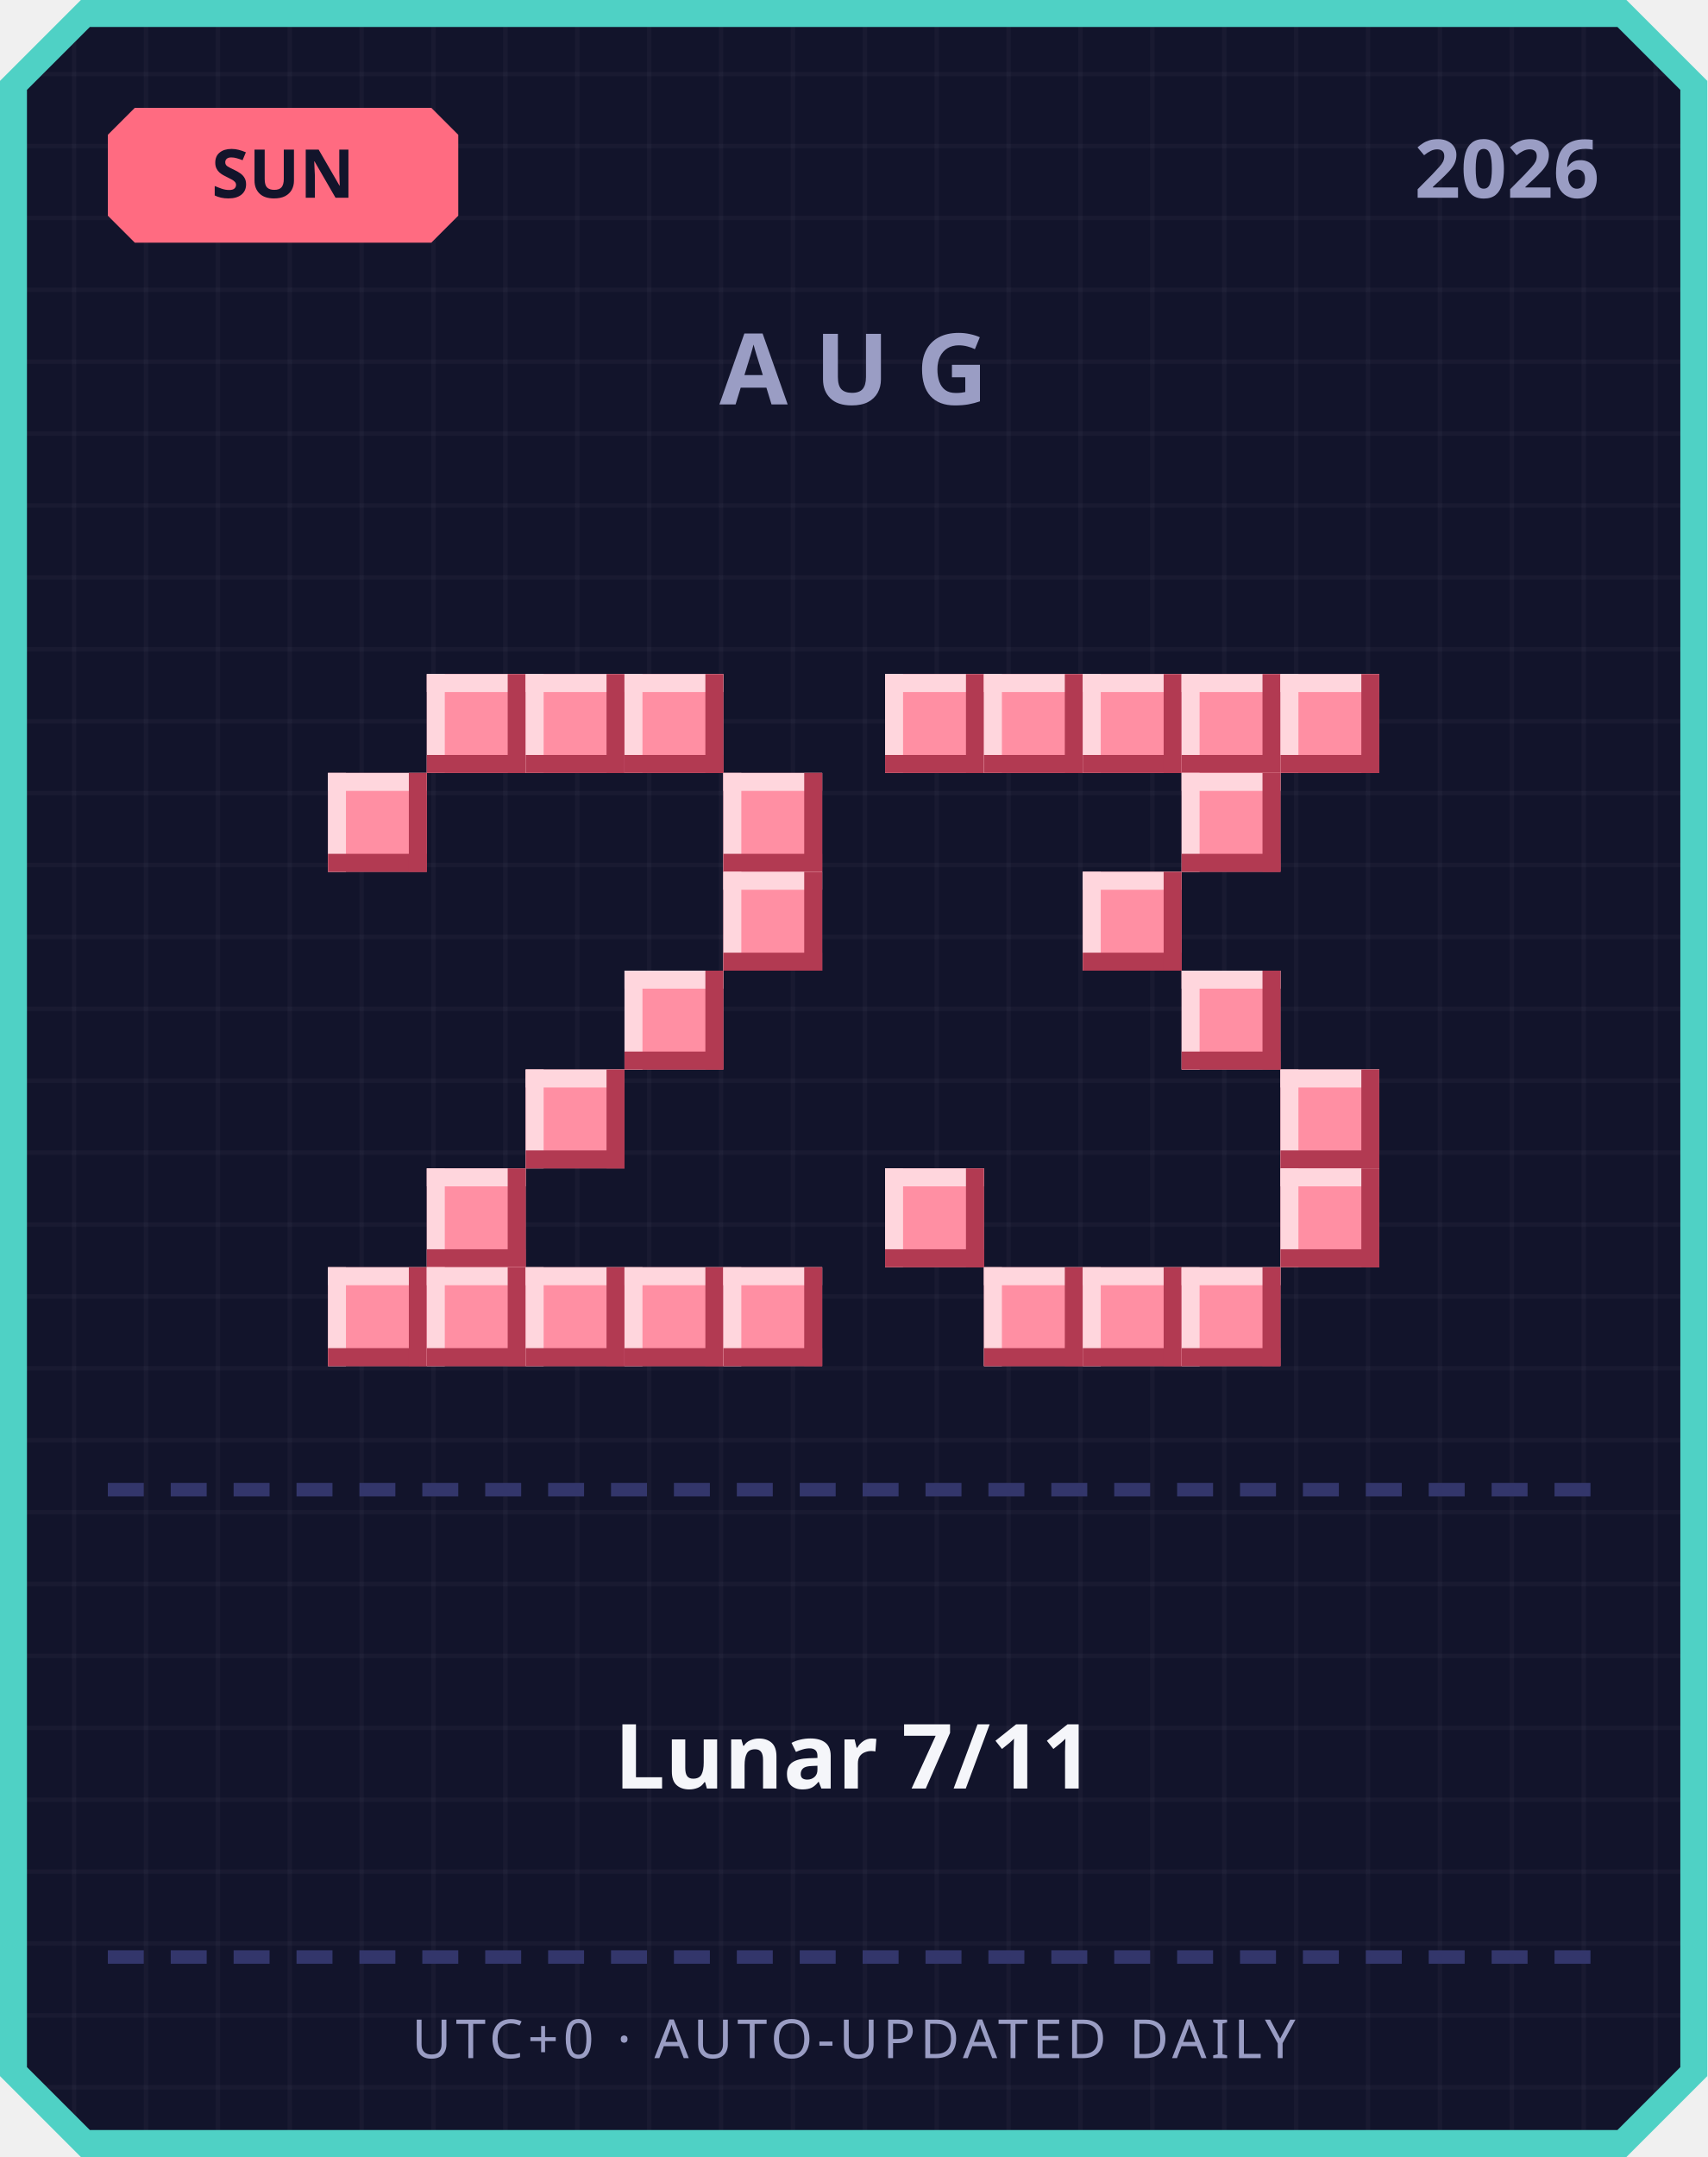
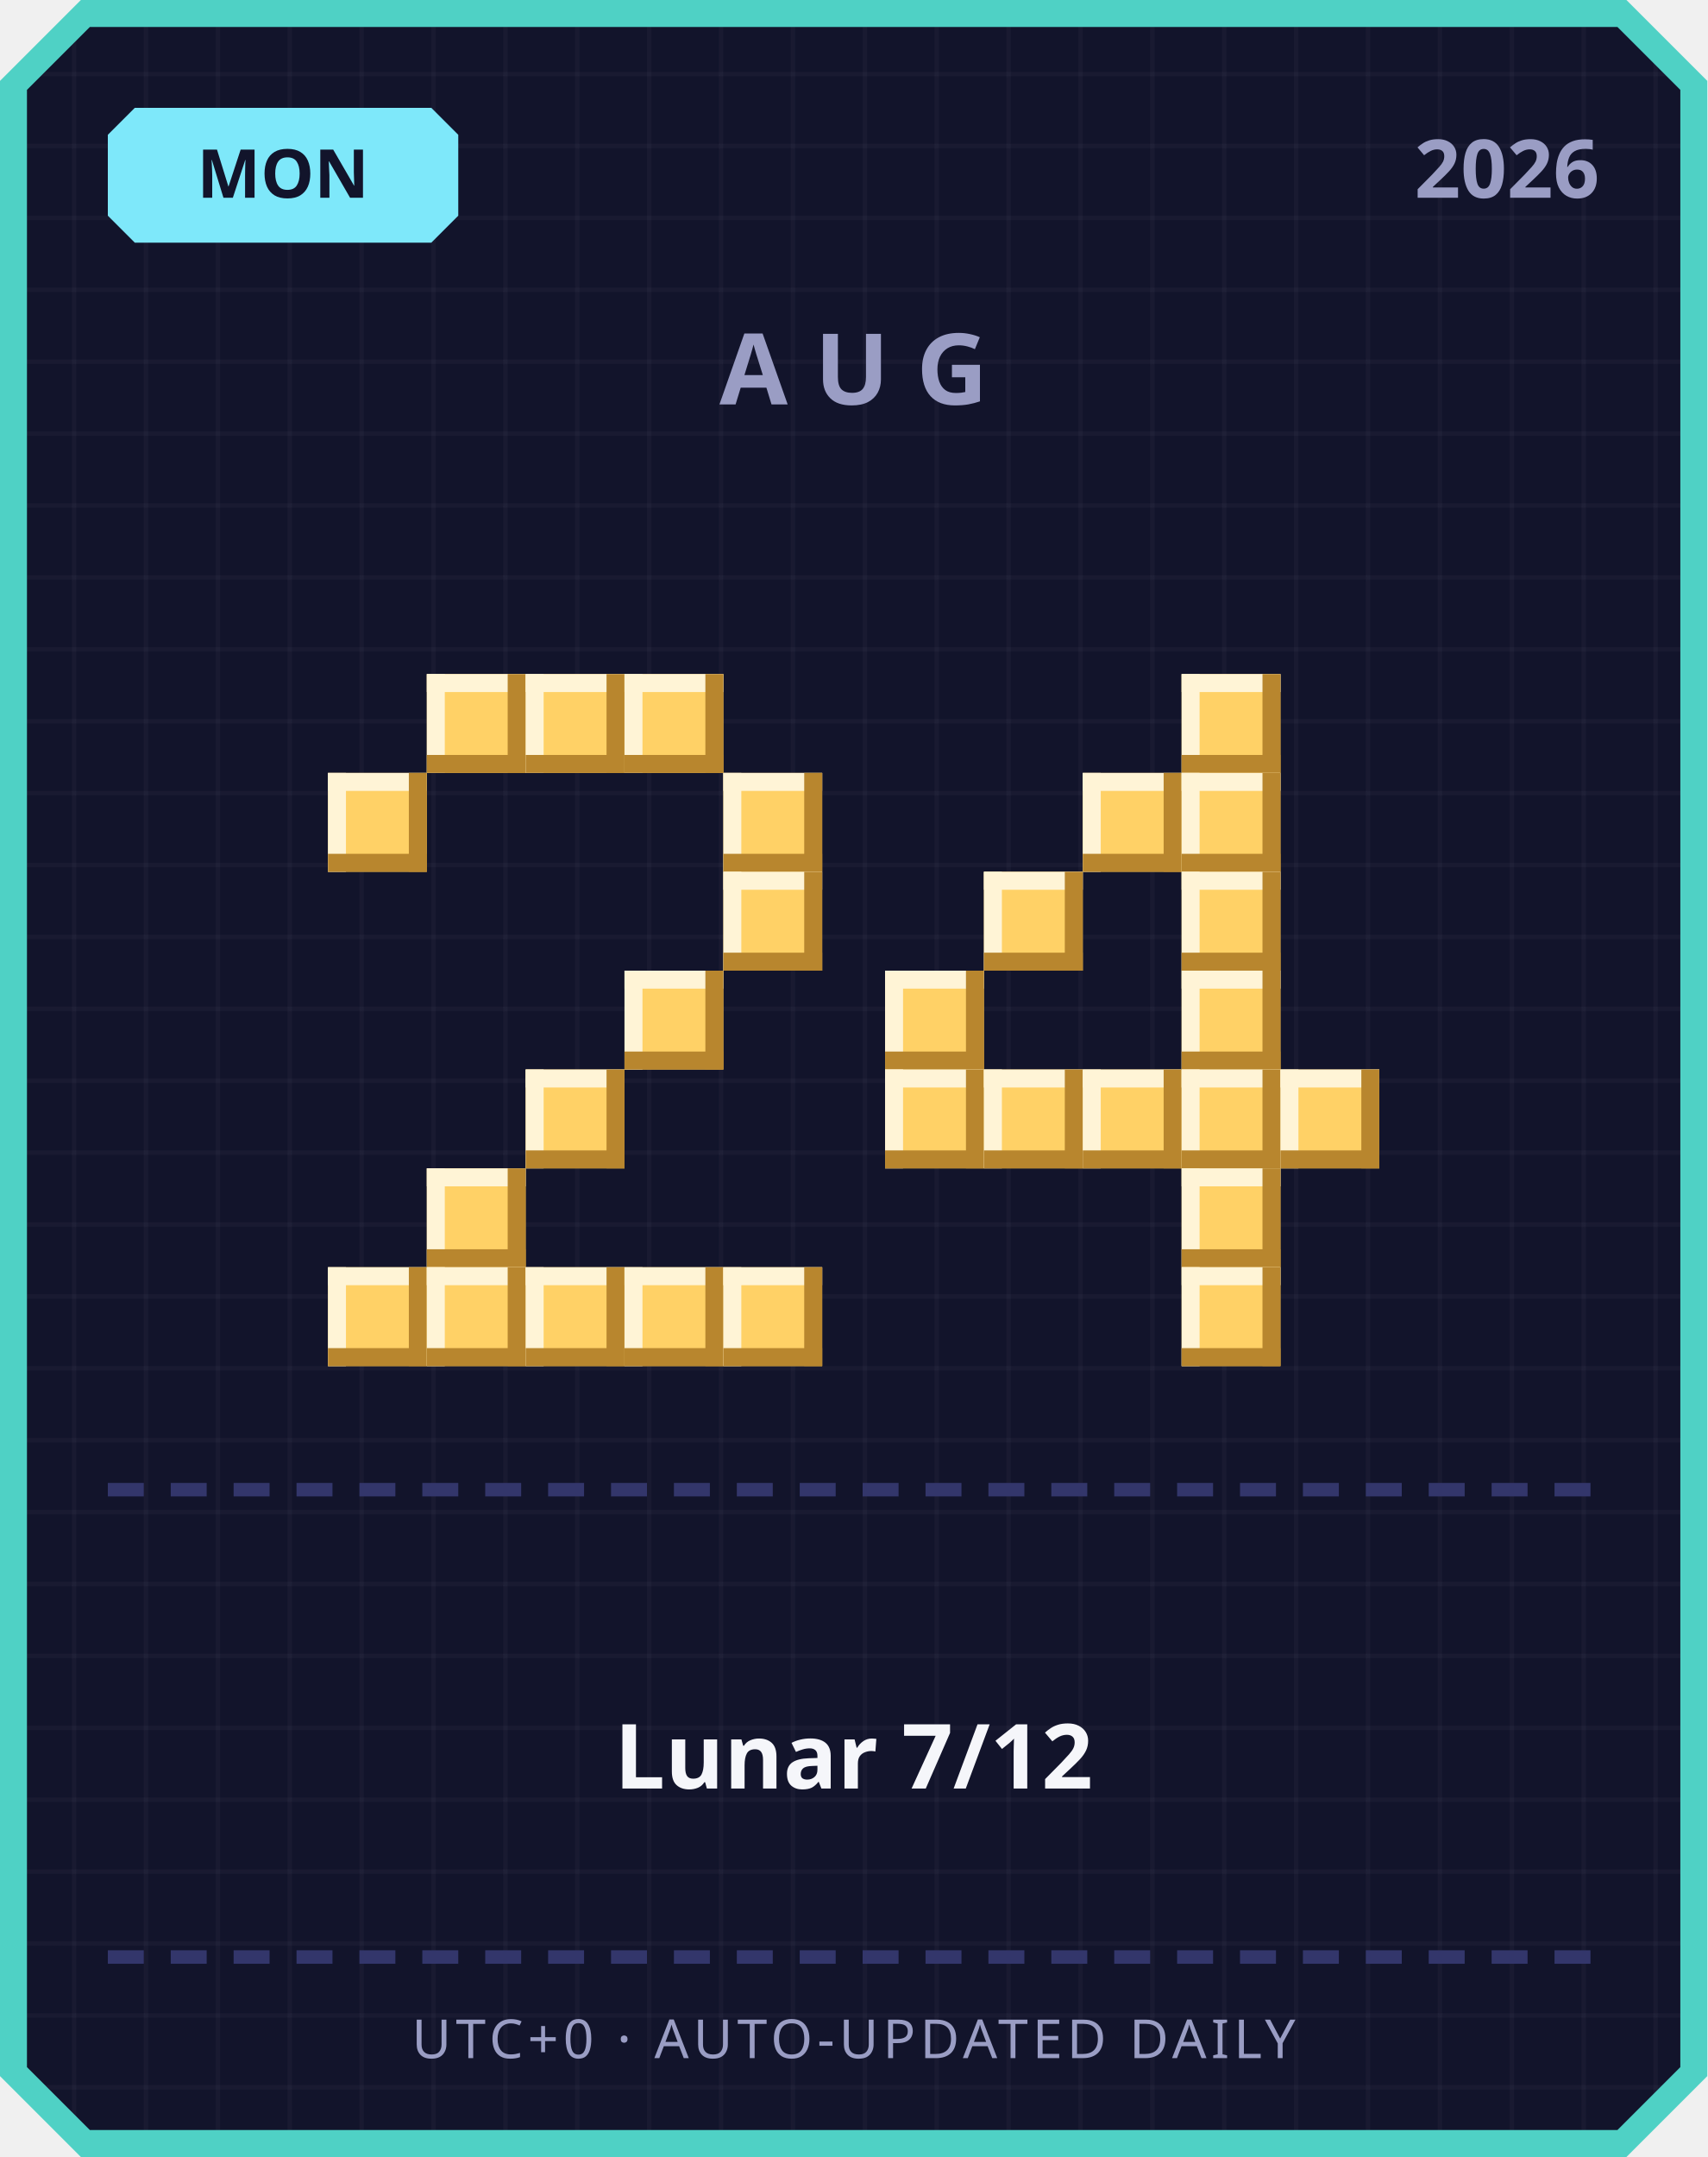
<svg xmlns="http://www.w3.org/2000/svg" width="380" height="480" viewBox="0 0 380 480">
  <defs>
    <pattern id="grid" width="16" height="16" patternUnits="userSpaceOnUse">
      <rect width="16" height="16" fill="#12142b" />
      <rect width="1" height="16" fill="#ffffff" opacity="0.03" />
      <rect width="16" height="1" fill="#ffffff" opacity="0.03" />
    </pattern>
  </defs>
  <path d="M 18,0 L 362,0 L 380,18 L 380,462 L 362,480 L 18,480 L 0,462 L 0,18 Z" fill="#4fd1c5" />
  <path d="M 20,6 L 360,6 L 374,20 L 374,460 L 360,474 L 20,474 L 6,460 L 6,20 Z" fill="url(#grid)" />
-   <path d="M 30,24 L 96,24 L 102,30 L 102,48 L 96,54 L 30,54 L 24,48 L 24,30 Z" fill="#ff6b81" />
-   <text x="63" y="44" text-anchor="middle" font-family="'Segoe UI', sans-serif" font-size="15" font-weight="700" fill="#12142b">SUN</text>
+   <path d="M 30,24 L 96,24 L 102,30 L 102,48 L 96,54 L 30,54 L 24,48 L 24,30 Z" fill="#7ee8fa" />
+   <text x="63" y="44" text-anchor="middle" font-family="'Segoe UI', sans-serif" font-size="15" font-weight="700" fill="#12142b">MON</text>
  <text x="356" y="44" text-anchor="end" font-family="'Segoe UI', sans-serif" font-size="18" font-weight="700" fill="#9a9dc4">2026</text>
  <text x="190" y="90" text-anchor="middle" font-family="'Segoe UI', sans-serif" font-size="22" font-weight="700" letter-spacing="6" fill="#9a9dc4">AUG</text>
-   <rect x="95" y="150" width="22" height="22" fill="#ff8fa3" />
-   <rect x="95" y="150" width="22" height="4" fill="#ffd6dd" />
-   <rect x="95" y="150" width="4" height="22" fill="#ffd6dd" />
-   <rect x="95" y="168" width="22" height="4" fill="#b23a52" />
-   <rect x="113" y="150" width="4" height="22" fill="#b23a52" />
-   <rect x="117" y="150" width="22" height="22" fill="#ff8fa3" />
-   <rect x="117" y="150" width="22" height="4" fill="#ffd6dd" />
-   <rect x="117" y="150" width="4" height="22" fill="#ffd6dd" />
-   <rect x="117" y="168" width="22" height="4" fill="#b23a52" />
-   <rect x="135" y="150" width="4" height="22" fill="#b23a52" />
-   <rect x="139" y="150" width="22" height="22" fill="#ff8fa3" />
-   <rect x="139" y="150" width="22" height="4" fill="#ffd6dd" />
-   <rect x="139" y="150" width="4" height="22" fill="#ffd6dd" />
-   <rect x="139" y="168" width="22" height="4" fill="#b23a52" />
-   <rect x="157" y="150" width="4" height="22" fill="#b23a52" />
-   <rect x="73" y="172" width="22" height="22" fill="#ff8fa3" />
-   <rect x="73" y="172" width="22" height="4" fill="#ffd6dd" />
-   <rect x="73" y="172" width="4" height="22" fill="#ffd6dd" />
-   <rect x="73" y="190" width="22" height="4" fill="#b23a52" />
-   <rect x="91" y="172" width="4" height="22" fill="#b23a52" />
-   <rect x="161" y="172" width="22" height="22" fill="#ff8fa3" />
-   <rect x="161" y="172" width="22" height="4" fill="#ffd6dd" />
-   <rect x="161" y="172" width="4" height="22" fill="#ffd6dd" />
-   <rect x="161" y="190" width="22" height="4" fill="#b23a52" />
-   <rect x="179" y="172" width="4" height="22" fill="#b23a52" />
-   <rect x="161" y="194" width="22" height="22" fill="#ff8fa3" />
-   <rect x="161" y="194" width="22" height="4" fill="#ffd6dd" />
-   <rect x="161" y="194" width="4" height="22" fill="#ffd6dd" />
-   <rect x="161" y="212" width="22" height="4" fill="#b23a52" />
-   <rect x="179" y="194" width="4" height="22" fill="#b23a52" />
-   <rect x="139" y="216" width="22" height="22" fill="#ff8fa3" />
-   <rect x="139" y="216" width="22" height="4" fill="#ffd6dd" />
-   <rect x="139" y="216" width="4" height="22" fill="#ffd6dd" />
-   <rect x="139" y="234" width="22" height="4" fill="#b23a52" />
-   <rect x="157" y="216" width="4" height="22" fill="#b23a52" />
-   <rect x="117" y="238" width="22" height="22" fill="#ff8fa3" />
-   <rect x="117" y="238" width="22" height="4" fill="#ffd6dd" />
-   <rect x="117" y="238" width="4" height="22" fill="#ffd6dd" />
-   <rect x="117" y="256" width="22" height="4" fill="#b23a52" />
-   <rect x="135" y="238" width="4" height="22" fill="#b23a52" />
-   <rect x="95" y="260" width="22" height="22" fill="#ff8fa3" />
-   <rect x="95" y="260" width="22" height="4" fill="#ffd6dd" />
-   <rect x="95" y="260" width="4" height="22" fill="#ffd6dd" />
-   <rect x="95" y="278" width="22" height="4" fill="#b23a52" />
-   <rect x="113" y="260" width="4" height="22" fill="#b23a52" />
-   <rect x="73" y="282" width="22" height="22" fill="#ff8fa3" />
-   <rect x="73" y="282" width="22" height="4" fill="#ffd6dd" />
-   <rect x="73" y="282" width="4" height="22" fill="#ffd6dd" />
-   <rect x="73" y="300" width="22" height="4" fill="#b23a52" />
-   <rect x="91" y="282" width="4" height="22" fill="#b23a52" />
-   <rect x="95" y="282" width="22" height="22" fill="#ff8fa3" />
-   <rect x="95" y="282" width="22" height="4" fill="#ffd6dd" />
-   <rect x="95" y="282" width="4" height="22" fill="#ffd6dd" />
-   <rect x="95" y="300" width="22" height="4" fill="#b23a52" />
-   <rect x="113" y="282" width="4" height="22" fill="#b23a52" />
-   <rect x="117" y="282" width="22" height="22" fill="#ff8fa3" />
-   <rect x="117" y="282" width="22" height="4" fill="#ffd6dd" />
-   <rect x="117" y="282" width="4" height="22" fill="#ffd6dd" />
-   <rect x="117" y="300" width="22" height="4" fill="#b23a52" />
-   <rect x="135" y="282" width="4" height="22" fill="#b23a52" />
-   <rect x="139" y="282" width="22" height="22" fill="#ff8fa3" />
-   <rect x="139" y="282" width="22" height="4" fill="#ffd6dd" />
-   <rect x="139" y="282" width="4" height="22" fill="#ffd6dd" />
-   <rect x="139" y="300" width="22" height="4" fill="#b23a52" />
-   <rect x="157" y="282" width="4" height="22" fill="#b23a52" />
-   <rect x="161" y="282" width="22" height="22" fill="#ff8fa3" />
-   <rect x="161" y="282" width="22" height="4" fill="#ffd6dd" />
-   <rect x="161" y="282" width="4" height="22" fill="#ffd6dd" />
-   <rect x="161" y="300" width="22" height="4" fill="#b23a52" />
-   <rect x="179" y="282" width="4" height="22" fill="#b23a52" />
-   <rect x="197" y="150" width="22" height="22" fill="#ff8fa3" />
-   <rect x="197" y="150" width="22" height="4" fill="#ffd6dd" />
-   <rect x="197" y="150" width="4" height="22" fill="#ffd6dd" />
-   <rect x="197" y="168" width="22" height="4" fill="#b23a52" />
-   <rect x="215" y="150" width="4" height="22" fill="#b23a52" />
-   <rect x="219" y="150" width="22" height="22" fill="#ff8fa3" />
-   <rect x="219" y="150" width="22" height="4" fill="#ffd6dd" />
-   <rect x="219" y="150" width="4" height="22" fill="#ffd6dd" />
-   <rect x="219" y="168" width="22" height="4" fill="#b23a52" />
-   <rect x="237" y="150" width="4" height="22" fill="#b23a52" />
-   <rect x="241" y="150" width="22" height="22" fill="#ff8fa3" />
-   <rect x="241" y="150" width="22" height="4" fill="#ffd6dd" />
-   <rect x="241" y="150" width="4" height="22" fill="#ffd6dd" />
-   <rect x="241" y="168" width="22" height="4" fill="#b23a52" />
-   <rect x="259" y="150" width="4" height="22" fill="#b23a52" />
-   <rect x="263" y="150" width="22" height="22" fill="#ff8fa3" />
-   <rect x="263" y="150" width="22" height="4" fill="#ffd6dd" />
-   <rect x="263" y="150" width="4" height="22" fill="#ffd6dd" />
-   <rect x="263" y="168" width="22" height="4" fill="#b23a52" />
-   <rect x="281" y="150" width="4" height="22" fill="#b23a52" />
-   <rect x="285" y="150" width="22" height="22" fill="#ff8fa3" />
-   <rect x="285" y="150" width="22" height="4" fill="#ffd6dd" />
-   <rect x="285" y="150" width="4" height="22" fill="#ffd6dd" />
-   <rect x="285" y="168" width="22" height="4" fill="#b23a52" />
-   <rect x="303" y="150" width="4" height="22" fill="#b23a52" />
-   <rect x="263" y="172" width="22" height="22" fill="#ff8fa3" />
-   <rect x="263" y="172" width="22" height="4" fill="#ffd6dd" />
-   <rect x="263" y="172" width="4" height="22" fill="#ffd6dd" />
-   <rect x="263" y="190" width="22" height="4" fill="#b23a52" />
-   <rect x="281" y="172" width="4" height="22" fill="#b23a52" />
-   <rect x="241" y="194" width="22" height="22" fill="#ff8fa3" />
-   <rect x="241" y="194" width="22" height="4" fill="#ffd6dd" />
-   <rect x="241" y="194" width="4" height="22" fill="#ffd6dd" />
-   <rect x="241" y="212" width="22" height="4" fill="#b23a52" />
-   <rect x="259" y="194" width="4" height="22" fill="#b23a52" />
-   <rect x="263" y="216" width="22" height="22" fill="#ff8fa3" />
-   <rect x="263" y="216" width="22" height="4" fill="#ffd6dd" />
-   <rect x="263" y="216" width="4" height="22" fill="#ffd6dd" />
-   <rect x="263" y="234" width="22" height="4" fill="#b23a52" />
-   <rect x="281" y="216" width="4" height="22" fill="#b23a52" />
-   <rect x="285" y="238" width="22" height="22" fill="#ff8fa3" />
-   <rect x="285" y="238" width="22" height="4" fill="#ffd6dd" />
-   <rect x="285" y="238" width="4" height="22" fill="#ffd6dd" />
-   <rect x="285" y="256" width="22" height="4" fill="#b23a52" />
-   <rect x="303" y="238" width="4" height="22" fill="#b23a52" />
-   <rect x="197" y="260" width="22" height="22" fill="#ff8fa3" />
-   <rect x="197" y="260" width="22" height="4" fill="#ffd6dd" />
-   <rect x="197" y="260" width="4" height="22" fill="#ffd6dd" />
-   <rect x="197" y="278" width="22" height="4" fill="#b23a52" />
-   <rect x="215" y="260" width="4" height="22" fill="#b23a52" />
-   <rect x="285" y="260" width="22" height="22" fill="#ff8fa3" />
-   <rect x="285" y="260" width="22" height="4" fill="#ffd6dd" />
-   <rect x="285" y="260" width="4" height="22" fill="#ffd6dd" />
-   <rect x="285" y="278" width="22" height="4" fill="#b23a52" />
-   <rect x="303" y="260" width="4" height="22" fill="#b23a52" />
-   <rect x="219" y="282" width="22" height="22" fill="#ff8fa3" />
-   <rect x="219" y="282" width="22" height="4" fill="#ffd6dd" />
-   <rect x="219" y="282" width="4" height="22" fill="#ffd6dd" />
-   <rect x="219" y="300" width="22" height="4" fill="#b23a52" />
-   <rect x="237" y="282" width="4" height="22" fill="#b23a52" />
-   <rect x="241" y="282" width="22" height="22" fill="#ff8fa3" />
-   <rect x="241" y="282" width="22" height="4" fill="#ffd6dd" />
-   <rect x="241" y="282" width="4" height="22" fill="#ffd6dd" />
-   <rect x="241" y="300" width="22" height="4" fill="#b23a52" />
-   <rect x="259" y="282" width="4" height="22" fill="#b23a52" />
-   <rect x="263" y="282" width="22" height="22" fill="#ff8fa3" />
-   <rect x="263" y="282" width="22" height="4" fill="#ffd6dd" />
-   <rect x="263" y="282" width="4" height="22" fill="#ffd6dd" />
-   <rect x="263" y="300" width="22" height="4" fill="#b23a52" />
-   <rect x="281" y="282" width="4" height="22" fill="#b23a52" />
+   <rect x="95" y="150" width="22" height="22" fill="#ffd166" />
+   <rect x="95" y="150" width="22" height="4" fill="#fff4d6" />
+   <rect x="95" y="150" width="4" height="22" fill="#fff4d6" />
+   <rect x="95" y="168" width="22" height="4" fill="#b8862e" />
+   <rect x="113" y="150" width="4" height="22" fill="#b8862e" />
+   <rect x="117" y="150" width="22" height="22" fill="#ffd166" />
+   <rect x="117" y="150" width="22" height="4" fill="#fff4d6" />
+   <rect x="117" y="150" width="4" height="22" fill="#fff4d6" />
+   <rect x="117" y="168" width="22" height="4" fill="#b8862e" />
+   <rect x="135" y="150" width="4" height="22" fill="#b8862e" />
+   <rect x="139" y="150" width="22" height="22" fill="#ffd166" />
+   <rect x="139" y="150" width="22" height="4" fill="#fff4d6" />
+   <rect x="139" y="150" width="4" height="22" fill="#fff4d6" />
+   <rect x="139" y="168" width="22" height="4" fill="#b8862e" />
+   <rect x="157" y="150" width="4" height="22" fill="#b8862e" />
+   <rect x="73" y="172" width="22" height="22" fill="#ffd166" />
+   <rect x="73" y="172" width="22" height="4" fill="#fff4d6" />
+   <rect x="73" y="172" width="4" height="22" fill="#fff4d6" />
+   <rect x="73" y="190" width="22" height="4" fill="#b8862e" />
+   <rect x="91" y="172" width="4" height="22" fill="#b8862e" />
+   <rect x="161" y="172" width="22" height="22" fill="#ffd166" />
+   <rect x="161" y="172" width="22" height="4" fill="#fff4d6" />
+   <rect x="161" y="172" width="4" height="22" fill="#fff4d6" />
+   <rect x="161" y="190" width="22" height="4" fill="#b8862e" />
+   <rect x="179" y="172" width="4" height="22" fill="#b8862e" />
+   <rect x="161" y="194" width="22" height="22" fill="#ffd166" />
+   <rect x="161" y="194" width="22" height="4" fill="#fff4d6" />
+   <rect x="161" y="194" width="4" height="22" fill="#fff4d6" />
+   <rect x="161" y="212" width="22" height="4" fill="#b8862e" />
+   <rect x="179" y="194" width="4" height="22" fill="#b8862e" />
+   <rect x="139" y="216" width="22" height="22" fill="#ffd166" />
+   <rect x="139" y="216" width="22" height="4" fill="#fff4d6" />
+   <rect x="139" y="216" width="4" height="22" fill="#fff4d6" />
+   <rect x="139" y="234" width="22" height="4" fill="#b8862e" />
+   <rect x="157" y="216" width="4" height="22" fill="#b8862e" />
+   <rect x="117" y="238" width="22" height="22" fill="#ffd166" />
+   <rect x="117" y="238" width="22" height="4" fill="#fff4d6" />
+   <rect x="117" y="238" width="4" height="22" fill="#fff4d6" />
+   <rect x="117" y="256" width="22" height="4" fill="#b8862e" />
+   <rect x="135" y="238" width="4" height="22" fill="#b8862e" />
+   <rect x="95" y="260" width="22" height="22" fill="#ffd166" />
+   <rect x="95" y="260" width="22" height="4" fill="#fff4d6" />
+   <rect x="95" y="260" width="4" height="22" fill="#fff4d6" />
+   <rect x="95" y="278" width="22" height="4" fill="#b8862e" />
+   <rect x="113" y="260" width="4" height="22" fill="#b8862e" />
+   <rect x="73" y="282" width="22" height="22" fill="#ffd166" />
+   <rect x="73" y="282" width="22" height="4" fill="#fff4d6" />
+   <rect x="73" y="282" width="4" height="22" fill="#fff4d6" />
+   <rect x="73" y="300" width="22" height="4" fill="#b8862e" />
+   <rect x="91" y="282" width="4" height="22" fill="#b8862e" />
+   <rect x="95" y="282" width="22" height="22" fill="#ffd166" />
+   <rect x="95" y="282" width="22" height="4" fill="#fff4d6" />
+   <rect x="95" y="282" width="4" height="22" fill="#fff4d6" />
+   <rect x="95" y="300" width="22" height="4" fill="#b8862e" />
+   <rect x="113" y="282" width="4" height="22" fill="#b8862e" />
+   <rect x="117" y="282" width="22" height="22" fill="#ffd166" />
+   <rect x="117" y="282" width="22" height="4" fill="#fff4d6" />
+   <rect x="117" y="282" width="4" height="22" fill="#fff4d6" />
+   <rect x="117" y="300" width="22" height="4" fill="#b8862e" />
+   <rect x="135" y="282" width="4" height="22" fill="#b8862e" />
+   <rect x="139" y="282" width="22" height="22" fill="#ffd166" />
+   <rect x="139" y="282" width="22" height="4" fill="#fff4d6" />
+   <rect x="139" y="282" width="4" height="22" fill="#fff4d6" />
+   <rect x="139" y="300" width="22" height="4" fill="#b8862e" />
+   <rect x="157" y="282" width="4" height="22" fill="#b8862e" />
+   <rect x="161" y="282" width="22" height="22" fill="#ffd166" />
+   <rect x="161" y="282" width="22" height="4" fill="#fff4d6" />
+   <rect x="161" y="282" width="4" height="22" fill="#fff4d6" />
+   <rect x="161" y="300" width="22" height="4" fill="#b8862e" />
+   <rect x="179" y="282" width="4" height="22" fill="#b8862e" />
+   <rect x="263" y="150" width="22" height="22" fill="#ffd166" />
+   <rect x="263" y="150" width="22" height="4" fill="#fff4d6" />
+   <rect x="263" y="150" width="4" height="22" fill="#fff4d6" />
+   <rect x="263" y="168" width="22" height="4" fill="#b8862e" />
+   <rect x="281" y="150" width="4" height="22" fill="#b8862e" />
+   <rect x="241" y="172" width="22" height="22" fill="#ffd166" />
+   <rect x="241" y="172" width="22" height="4" fill="#fff4d6" />
+   <rect x="241" y="172" width="4" height="22" fill="#fff4d6" />
+   <rect x="241" y="190" width="22" height="4" fill="#b8862e" />
+   <rect x="259" y="172" width="4" height="22" fill="#b8862e" />
+   <rect x="263" y="172" width="22" height="22" fill="#ffd166" />
+   <rect x="263" y="172" width="22" height="4" fill="#fff4d6" />
+   <rect x="263" y="172" width="4" height="22" fill="#fff4d6" />
+   <rect x="263" y="190" width="22" height="4" fill="#b8862e" />
+   <rect x="281" y="172" width="4" height="22" fill="#b8862e" />
+   <rect x="219" y="194" width="22" height="22" fill="#ffd166" />
+   <rect x="219" y="194" width="22" height="4" fill="#fff4d6" />
+   <rect x="219" y="194" width="4" height="22" fill="#fff4d6" />
+   <rect x="219" y="212" width="22" height="4" fill="#b8862e" />
+   <rect x="237" y="194" width="4" height="22" fill="#b8862e" />
+   <rect x="263" y="194" width="22" height="22" fill="#ffd166" />
+   <rect x="263" y="194" width="22" height="4" fill="#fff4d6" />
+   <rect x="263" y="194" width="4" height="22" fill="#fff4d6" />
+   <rect x="263" y="212" width="22" height="4" fill="#b8862e" />
+   <rect x="281" y="194" width="4" height="22" fill="#b8862e" />
+   <rect x="197" y="216" width="22" height="22" fill="#ffd166" />
+   <rect x="197" y="216" width="22" height="4" fill="#fff4d6" />
+   <rect x="197" y="216" width="4" height="22" fill="#fff4d6" />
+   <rect x="197" y="234" width="22" height="4" fill="#b8862e" />
+   <rect x="215" y="216" width="4" height="22" fill="#b8862e" />
+   <rect x="263" y="216" width="22" height="22" fill="#ffd166" />
+   <rect x="263" y="216" width="22" height="4" fill="#fff4d6" />
+   <rect x="263" y="216" width="4" height="22" fill="#fff4d6" />
+   <rect x="263" y="234" width="22" height="4" fill="#b8862e" />
+   <rect x="281" y="216" width="4" height="22" fill="#b8862e" />
+   <rect x="197" y="238" width="22" height="22" fill="#ffd166" />
+   <rect x="197" y="238" width="22" height="4" fill="#fff4d6" />
+   <rect x="197" y="238" width="4" height="22" fill="#fff4d6" />
+   <rect x="197" y="256" width="22" height="4" fill="#b8862e" />
+   <rect x="215" y="238" width="4" height="22" fill="#b8862e" />
+   <rect x="219" y="238" width="22" height="22" fill="#ffd166" />
+   <rect x="219" y="238" width="22" height="4" fill="#fff4d6" />
+   <rect x="219" y="238" width="4" height="22" fill="#fff4d6" />
+   <rect x="219" y="256" width="22" height="4" fill="#b8862e" />
+   <rect x="237" y="238" width="4" height="22" fill="#b8862e" />
+   <rect x="241" y="238" width="22" height="22" fill="#ffd166" />
+   <rect x="241" y="238" width="22" height="4" fill="#fff4d6" />
+   <rect x="241" y="238" width="4" height="22" fill="#fff4d6" />
+   <rect x="241" y="256" width="22" height="4" fill="#b8862e" />
+   <rect x="259" y="238" width="4" height="22" fill="#b8862e" />
+   <rect x="263" y="238" width="22" height="22" fill="#ffd166" />
+   <rect x="263" y="238" width="22" height="4" fill="#fff4d6" />
+   <rect x="263" y="238" width="4" height="22" fill="#fff4d6" />
+   <rect x="263" y="256" width="22" height="4" fill="#b8862e" />
+   <rect x="281" y="238" width="4" height="22" fill="#b8862e" />
+   <rect x="285" y="238" width="22" height="22" fill="#ffd166" />
+   <rect x="285" y="238" width="22" height="4" fill="#fff4d6" />
+   <rect x="285" y="238" width="4" height="22" fill="#fff4d6" />
+   <rect x="285" y="256" width="22" height="4" fill="#b8862e" />
+   <rect x="303" y="238" width="4" height="22" fill="#b8862e" />
+   <rect x="263" y="260" width="22" height="22" fill="#ffd166" />
+   <rect x="263" y="260" width="22" height="4" fill="#fff4d6" />
+   <rect x="263" y="260" width="4" height="22" fill="#fff4d6" />
+   <rect x="263" y="278" width="22" height="4" fill="#b8862e" />
+   <rect x="281" y="260" width="4" height="22" fill="#b8862e" />
+   <rect x="263" y="282" width="22" height="22" fill="#ffd166" />
+   <rect x="263" y="282" width="22" height="4" fill="#fff4d6" />
+   <rect x="263" y="282" width="4" height="22" fill="#fff4d6" />
+   <rect x="263" y="300" width="22" height="4" fill="#b8862e" />
+   <rect x="281" y="282" width="4" height="22" fill="#b8862e" />
  <rect x="24" y="330" width="8" height="3" fill="#33366b" />
  <rect x="38" y="330" width="8" height="3" fill="#33366b" />
  <rect x="52" y="330" width="8" height="3" fill="#33366b" />
  <rect x="66" y="330" width="8" height="3" fill="#33366b" />
  <rect x="80" y="330" width="8" height="3" fill="#33366b" />
  <rect x="94" y="330" width="8" height="3" fill="#33366b" />
  <rect x="108" y="330" width="8" height="3" fill="#33366b" />
  <rect x="122" y="330" width="8" height="3" fill="#33366b" />
  <rect x="136" y="330" width="8" height="3" fill="#33366b" />
  <rect x="150" y="330" width="8" height="3" fill="#33366b" />
  <rect x="164" y="330" width="8" height="3" fill="#33366b" />
  <rect x="178" y="330" width="8" height="3" fill="#33366b" />
  <rect x="192" y="330" width="8" height="3" fill="#33366b" />
  <rect x="206" y="330" width="8" height="3" fill="#33366b" />
  <rect x="220" y="330" width="8" height="3" fill="#33366b" />
  <rect x="234" y="330" width="8" height="3" fill="#33366b" />
  <rect x="248" y="330" width="8" height="3" fill="#33366b" />
  <rect x="262" y="330" width="8" height="3" fill="#33366b" />
  <rect x="276" y="330" width="8" height="3" fill="#33366b" />
  <rect x="290" y="330" width="8" height="3" fill="#33366b" />
  <rect x="304" y="330" width="8" height="3" fill="#33366b" />
  <rect x="318" y="330" width="8" height="3" fill="#33366b" />
  <rect x="332" y="330" width="8" height="3" fill="#33366b" />
  <rect x="346" y="330" width="8" height="3" fill="#33366b" />
-   <text x="190" y="398" text-anchor="middle" font-family="'Segoe UI', 'Microsoft JhengHei', sans-serif" font-size="20" font-weight="700" fill="#f5f6fa">Lunar 7/11</text>
+   <text x="190" y="398" text-anchor="middle" font-family="'Segoe UI', 'Microsoft JhengHei', sans-serif" font-size="20" font-weight="700" fill="#f5f6fa">Lunar 7/12</text>
  <rect x="24" y="434" width="8" height="3" fill="#33366b" />
  <rect x="38" y="434" width="8" height="3" fill="#33366b" />
  <rect x="52" y="434" width="8" height="3" fill="#33366b" />
  <rect x="66" y="434" width="8" height="3" fill="#33366b" />
  <rect x="80" y="434" width="8" height="3" fill="#33366b" />
  <rect x="94" y="434" width="8" height="3" fill="#33366b" />
  <rect x="108" y="434" width="8" height="3" fill="#33366b" />
  <rect x="122" y="434" width="8" height="3" fill="#33366b" />
  <rect x="136" y="434" width="8" height="3" fill="#33366b" />
  <rect x="150" y="434" width="8" height="3" fill="#33366b" />
  <rect x="164" y="434" width="8" height="3" fill="#33366b" />
  <rect x="178" y="434" width="8" height="3" fill="#33366b" />
  <rect x="192" y="434" width="8" height="3" fill="#33366b" />
  <rect x="206" y="434" width="8" height="3" fill="#33366b" />
  <rect x="220" y="434" width="8" height="3" fill="#33366b" />
  <rect x="234" y="434" width="8" height="3" fill="#33366b" />
  <rect x="248" y="434" width="8" height="3" fill="#33366b" />
  <rect x="262" y="434" width="8" height="3" fill="#33366b" />
  <rect x="276" y="434" width="8" height="3" fill="#33366b" />
  <rect x="290" y="434" width="8" height="3" fill="#33366b" />
  <rect x="304" y="434" width="8" height="3" fill="#33366b" />
  <rect x="318" y="434" width="8" height="3" fill="#33366b" />
  <rect x="332" y="434" width="8" height="3" fill="#33366b" />
  <rect x="346" y="434" width="8" height="3" fill="#33366b" />
  <text x="190" y="458" text-anchor="middle" font-family="'Segoe UI', sans-serif" font-size="12" letter-spacing="1" fill="#9a9dc4">UTC+0 · AUTO-UPDATED DAILY</text>
</svg>
